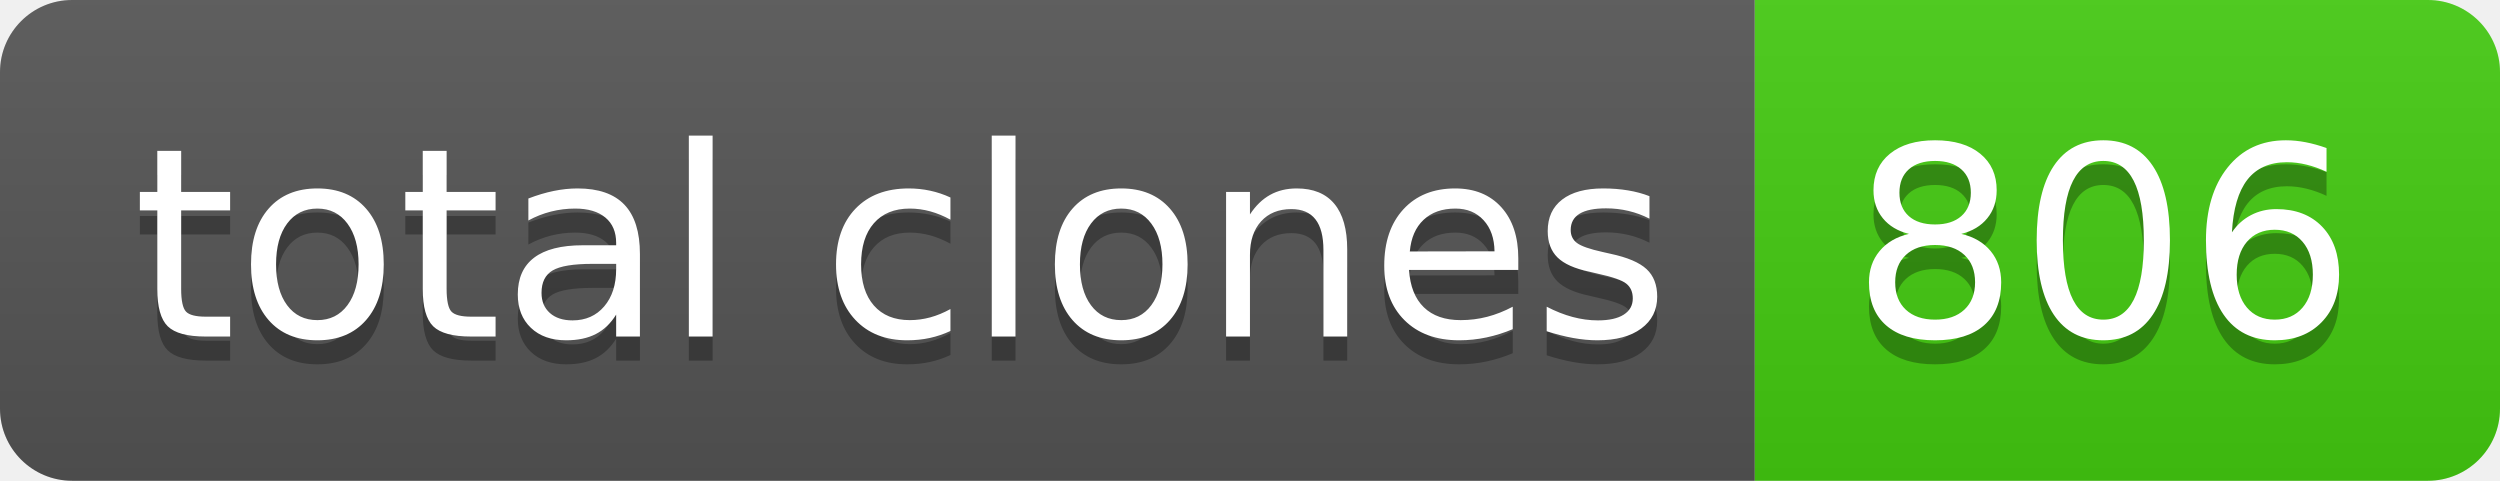
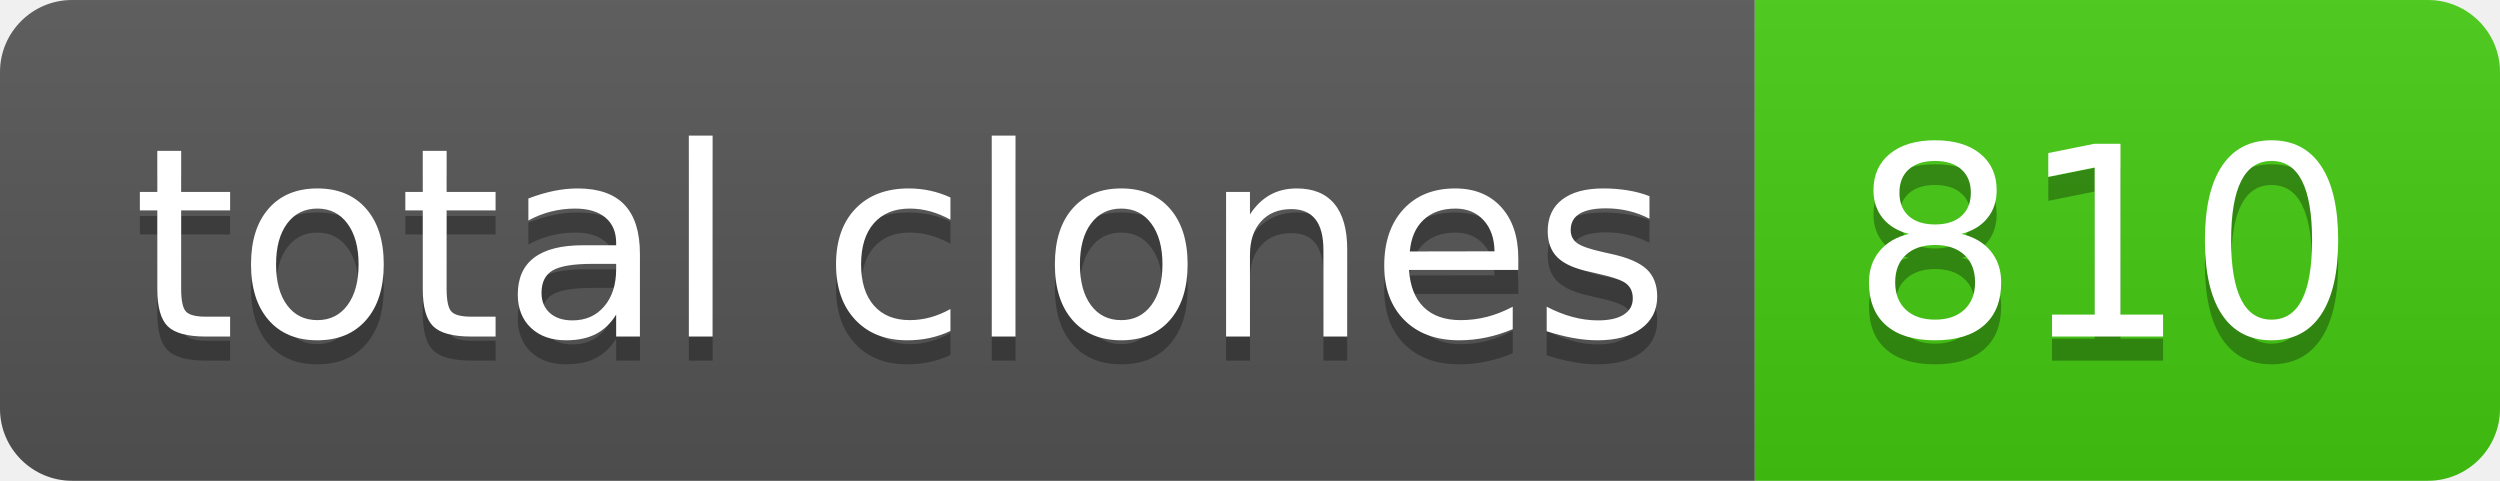
- <svg xmlns="http://www.w3.org/2000/svg" width="104" height="20" role="img" aria-label="total clones: 806">
+ <svg xmlns="http://www.w3.org/2000/svg" width="104" height="20" role="img" aria-label="total clones: 810">
  <linearGradient id="s" x2="0" y2="100%">
    <stop offset="0" stop-color="#bbb" stop-opacity=".1" />
    <stop offset="1" stop-opacity=".1" />
  </linearGradient>
  <clipPath id="r">
    <rect width="104" height="20" rx="3" fill="#fff" />
  </clipPath>
  <g clip-path="url(#r)">
    <rect width="73" height="20" fill="#555" />
    <rect x="73" width="31" height="20" fill="#4c1" />
    <rect width="104" height="20" fill="url(#s)" />
  </g>
  <g fill="#fff" text-anchor="middle" font-family="Verdana,Geneva,DejaVu Sans,sans-serif" text-rendering="geometricPrecision" font-size="110">
    <text aria-hidden="true" x="375" y="150" fill="#010101" fill-opacity=".3" transform="scale(.1)" textLength="630">total clones</text>
    <text x="375" y="140" transform="scale(.1)" fill="#fff" textLength="630">total clones</text>
-     <text aria-hidden="true" x="875" y="150" fill="#010101" fill-opacity=".3" transform="scale(.1)" textLength="210">806</text>
-     <text x="875" y="140" transform="scale(.1)" fill="#fff" textLength="210">806</text>
+     <text aria-hidden="true" x="875" y="150" fill="#010101" fill-opacity=".3" transform="scale(.1)" textLength="210">810</text>
+     <text x="875" y="140" transform="scale(.1)" fill="#fff" textLength="210">810</text>
  </g>
</svg>
